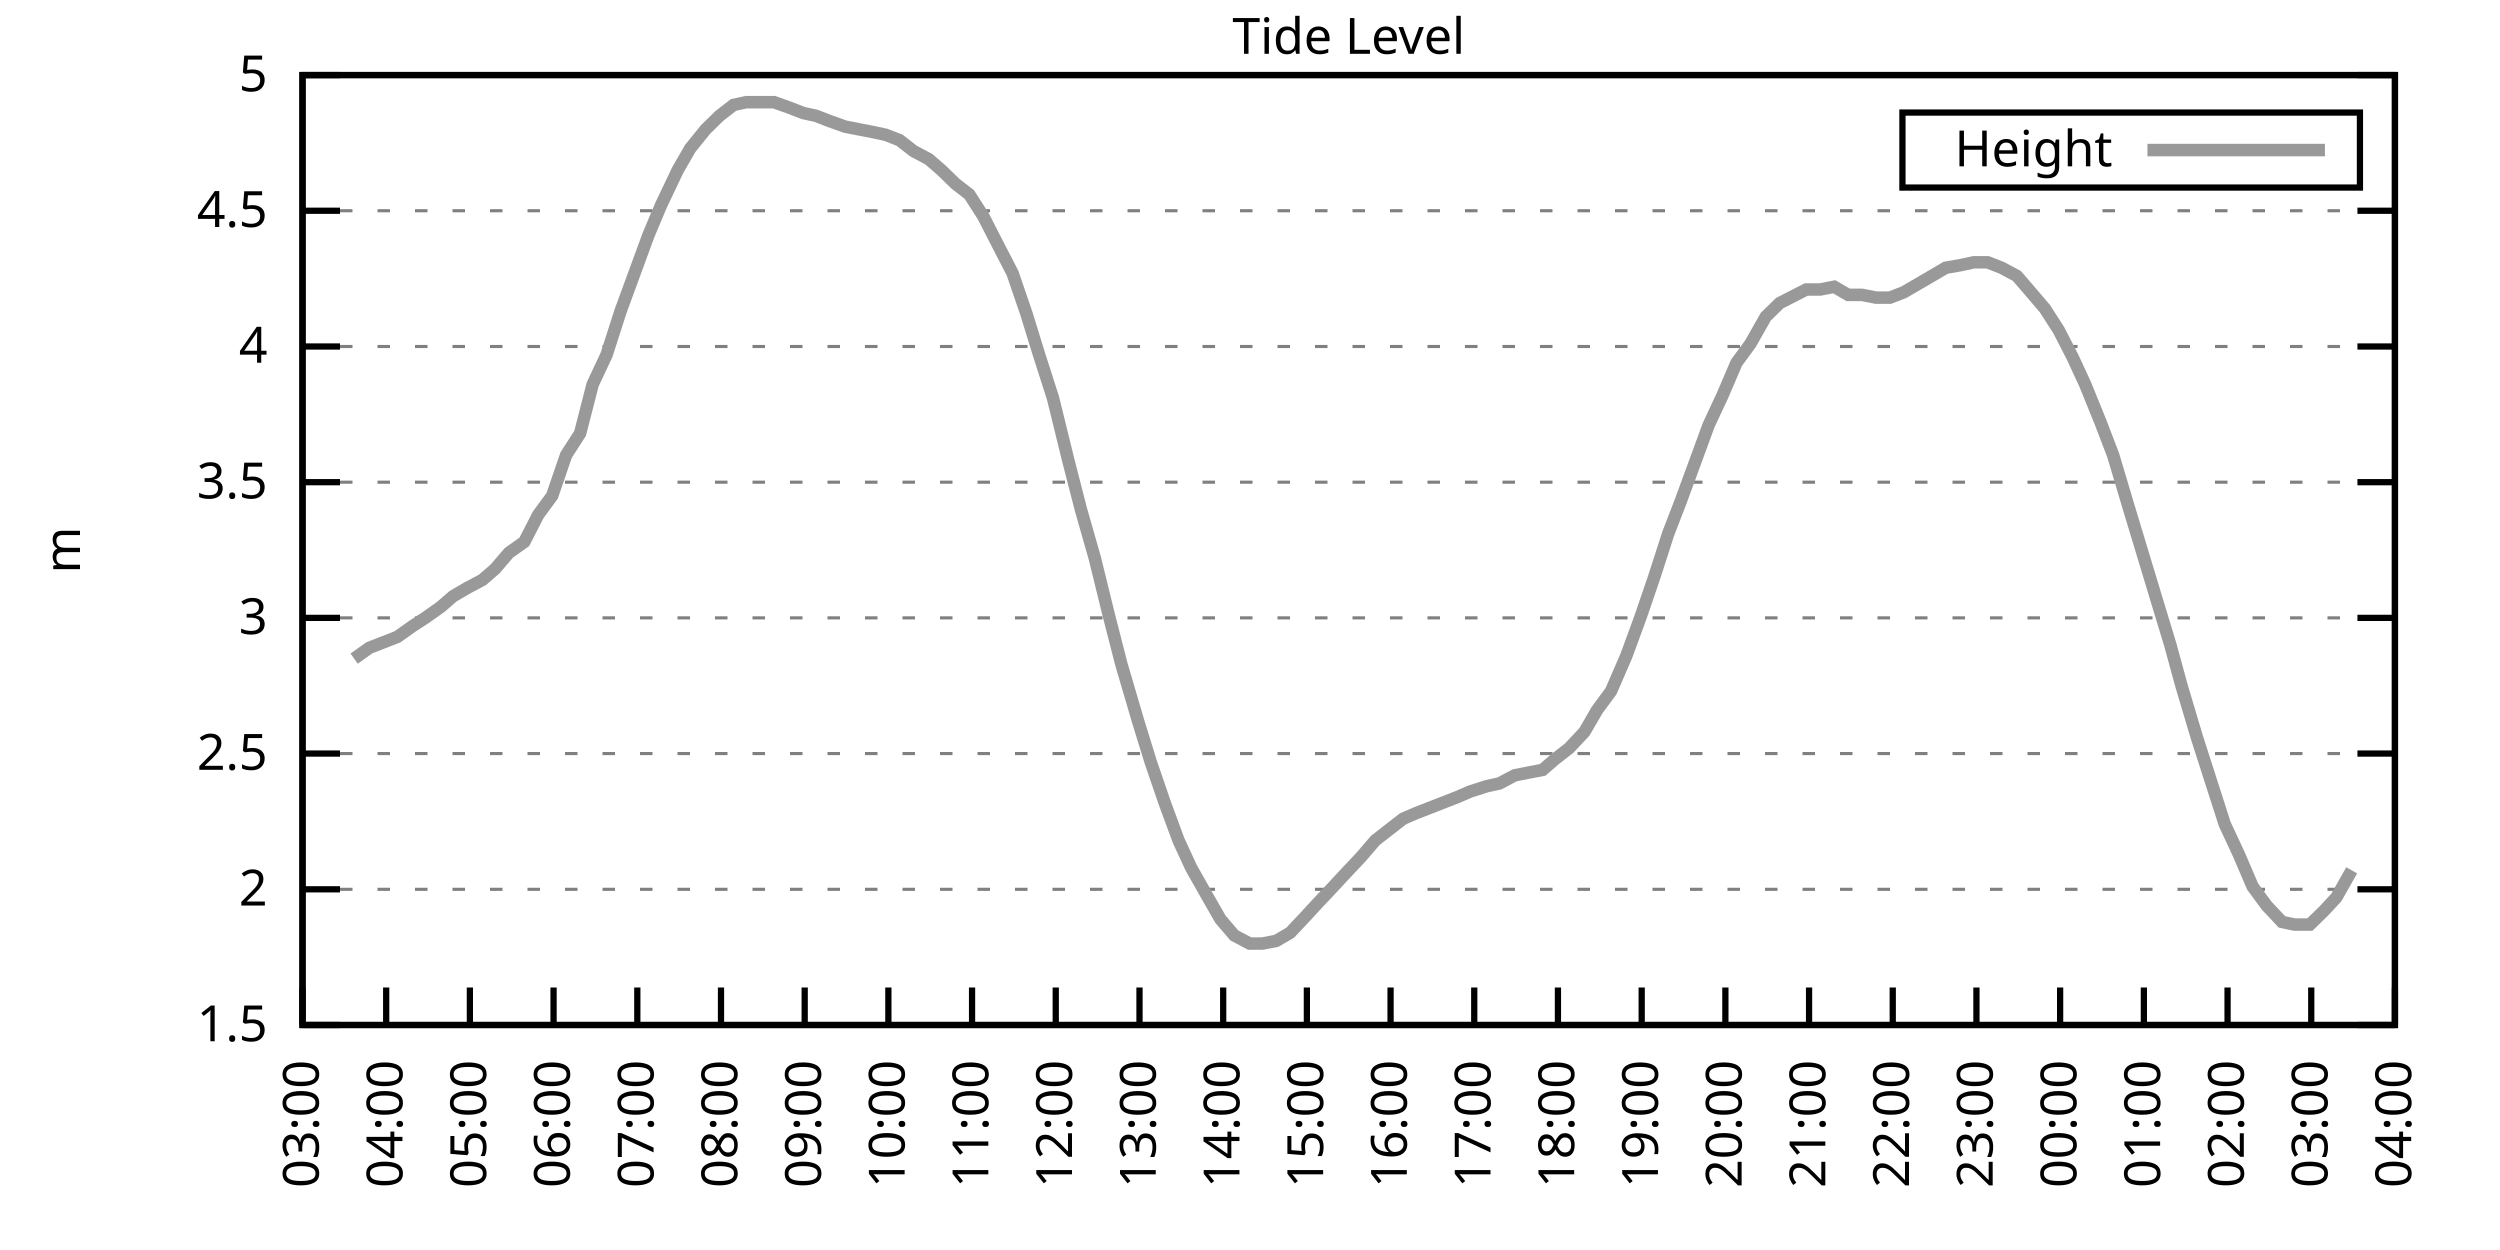
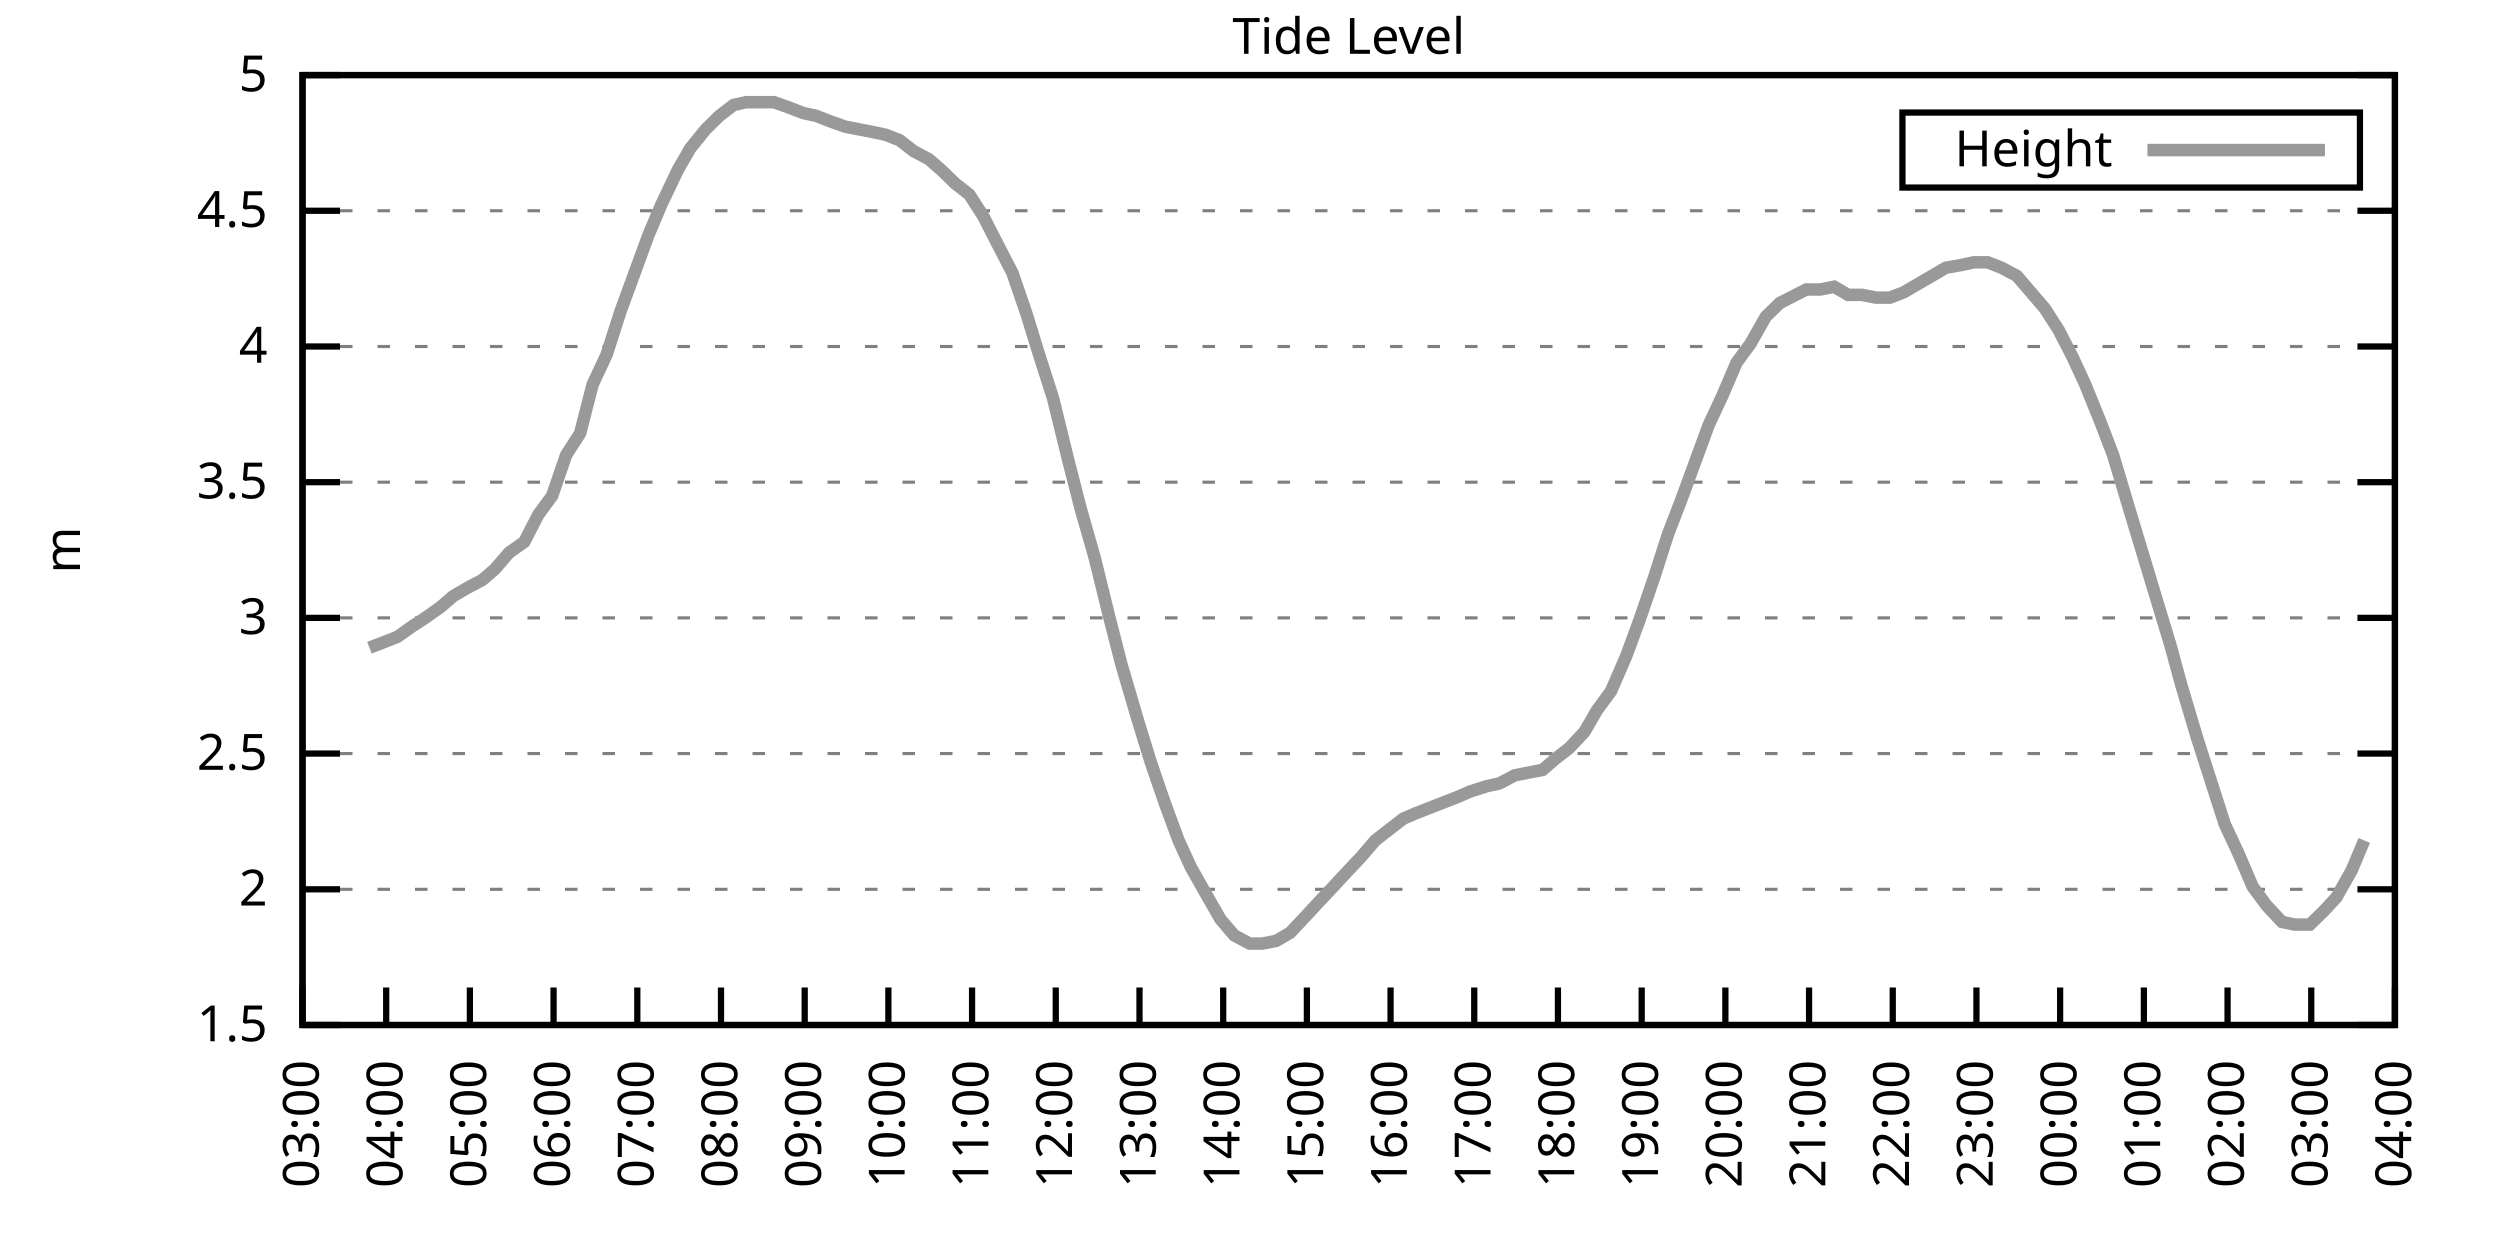
<svg xmlns="http://www.w3.org/2000/svg" xmlns:xlink="http://www.w3.org/1999/xlink" width="400" height="200" viewBox="0 0 400 200">
  <g id="gnuplot_canvas">
    <rect x="0" y="0" width="400" height="200" fill="none" />
    <defs>
      <circle id="gpDot" r="0.5" stroke-width="0.5" stroke="currentColor" />
      <path id="gpPt0" stroke-width="0.333" stroke="currentColor" d="M-1,0 h2 M0,-1 v2" />
      <path id="gpPt1" stroke-width="0.333" stroke="currentColor" d="M-1,-1 L1,1 M1,-1 L-1,1" />
      <path id="gpPt2" stroke-width="0.333" stroke="currentColor" d="M-1,0 L1,0 M0,-1 L0,1 M-1,-1 L1,1 M-1,1 L1,-1" />
      <rect id="gpPt3" stroke-width="0.333" stroke="currentColor" x="-1" y="-1" width="2" height="2" />
      <rect id="gpPt4" stroke-width="0.333" stroke="currentColor" fill="currentColor" x="-1" y="-1" width="2" height="2" />
      <circle id="gpPt5" stroke-width="0.333" stroke="currentColor" cx="0" cy="0" r="1" />
      <use xlink:href="#gpPt5" id="gpPt6" fill="currentColor" stroke="none" />
      <path id="gpPt7" stroke-width="0.333" stroke="currentColor" d="M0,-1.33 L-1.33,0.67 L1.33,0.67 z" />
      <use xlink:href="#gpPt7" id="gpPt8" fill="currentColor" stroke="none" />
      <use xlink:href="#gpPt7" id="gpPt9" stroke="currentColor" transform="rotate(180)" />
      <use xlink:href="#gpPt9" id="gpPt10" fill="currentColor" stroke="none" />
      <use xlink:href="#gpPt3" id="gpPt11" stroke="currentColor" transform="rotate(45)" />
      <use xlink:href="#gpPt11" id="gpPt12" fill="currentColor" stroke="none" />
      <path id="gpPt13" stroke-width="0.333" stroke="currentColor" d="M0,1.330 L1.265,0.411 L0.782,-1.067 L-0.782,-1.076 L-1.265,0.411 z" />
      <use xlink:href="#gpPt13" id="gpPt14" fill="currentColor" stroke="none" />
      <filter id="textbox" filterUnits="objectBoundingBox" x="0" y="0" height="1" width="1">
        <feFlood flood-color="white" flood-opacity="1" result="bgnd" />
        <feComposite in="SourceGraphic" in2="bgnd" operator="atop" />
      </filter>
      <filter id="greybox" filterUnits="objectBoundingBox" x="0" y="0" height="1" width="1">
        <feFlood flood-color="lightgrey" flood-opacity="1" result="grey" />
        <feComposite in="SourceGraphic" in2="grey" operator="atop" />
      </filter>
    </defs>
    <g fill="none" color="white" stroke="currentColor" stroke-width="1.00" stroke-linecap="butt" stroke-linejoin="miter">
</g>
    <g fill="none" color="black" stroke="currentColor" stroke-width="1.00" stroke-linecap="butt" stroke-linejoin="miter">
      <g stroke="none" shape-rendering="crispEdges">
        <polygon fill="rgb(255, 255, 255)" points="48.40,164.00 383.18,164.00 383.18,12.02 48.40,12.02 " />
      </g>
    </g>
    <g fill="none" color="black" stroke="currentColor" stroke-width="1.00" stroke-linecap="butt" stroke-linejoin="miter">
</g>
    <g fill="none" color="black" stroke="black" stroke-width="0.50" stroke-linecap="butt" stroke-linejoin="miter">
</g>
    <g fill="none" color="gray" stroke="currentColor" stroke-width="0.50" stroke-linecap="butt" stroke-linejoin="miter">
      <path stroke="gray" stroke-dasharray="2,4" class="gridline" d="M48.40,164.00 L383.19,164.00  " />
    </g>
    <g fill="none" color="gray" stroke="gray" stroke-width="1.00" stroke-linecap="butt" stroke-linejoin="miter">
</g>
    <g fill="none" color="black" stroke="currentColor" stroke-width="1.00" stroke-linecap="butt" stroke-linejoin="miter">
      <path stroke="black" d="M48.40,164.00 L54.40,164.00 M383.19,164.00 L377.19,164.00  " />
      <g transform="translate(42.80,166.60)" stroke="none" fill="black" font-family="Sans" font-size="8.00" text-anchor="end">
        <text>
          <tspan font-family="Sans"> 1.5</tspan>
        </text>
      </g>
    </g>
    <g fill="none" color="black" stroke="currentColor" stroke-width="1.00" stroke-linecap="butt" stroke-linejoin="miter">
</g>
    <g fill="none" color="black" stroke="black" stroke-width="0.50" stroke-linecap="butt" stroke-linejoin="miter">
</g>
    <g fill="none" color="gray" stroke="currentColor" stroke-width="0.50" stroke-linecap="butt" stroke-linejoin="miter">
      <path stroke="gray" stroke-dasharray="2,4" class="gridline" d="M48.40,142.29 L383.19,142.29  " />
    </g>
    <g fill="none" color="gray" stroke="gray" stroke-width="1.00" stroke-linecap="butt" stroke-linejoin="miter">
</g>
    <g fill="none" color="black" stroke="currentColor" stroke-width="1.00" stroke-linecap="butt" stroke-linejoin="miter">
      <path stroke="black" d="M48.40,142.29 L54.40,142.29 M383.19,142.29 L377.19,142.29  " />
      <g transform="translate(42.80,144.89)" stroke="none" fill="black" font-family="Sans" font-size="8.00" text-anchor="end">
        <text>
          <tspan font-family="Sans"> 2</tspan>
        </text>
      </g>
    </g>
    <g fill="none" color="black" stroke="currentColor" stroke-width="1.00" stroke-linecap="butt" stroke-linejoin="miter">
</g>
    <g fill="none" color="black" stroke="black" stroke-width="0.50" stroke-linecap="butt" stroke-linejoin="miter">
</g>
    <g fill="none" color="gray" stroke="currentColor" stroke-width="0.50" stroke-linecap="butt" stroke-linejoin="miter">
      <path stroke="gray" stroke-dasharray="2,4" class="gridline" d="M48.40,120.57 L383.19,120.57  " />
    </g>
    <g fill="none" color="gray" stroke="gray" stroke-width="1.00" stroke-linecap="butt" stroke-linejoin="miter">
</g>
    <g fill="none" color="black" stroke="currentColor" stroke-width="1.00" stroke-linecap="butt" stroke-linejoin="miter">
      <path stroke="black" d="M48.40,120.57 L54.40,120.57 M383.19,120.57 L377.19,120.57  " />
      <g transform="translate(42.80,123.17)" stroke="none" fill="black" font-family="Sans" font-size="8.00" text-anchor="end">
        <text>
          <tspan font-family="Sans"> 2.5</tspan>
        </text>
      </g>
    </g>
    <g fill="none" color="black" stroke="currentColor" stroke-width="1.00" stroke-linecap="butt" stroke-linejoin="miter">
</g>
    <g fill="none" color="black" stroke="black" stroke-width="0.50" stroke-linecap="butt" stroke-linejoin="miter">
</g>
    <g fill="none" color="gray" stroke="currentColor" stroke-width="0.50" stroke-linecap="butt" stroke-linejoin="miter">
      <path stroke="gray" stroke-dasharray="2,4" class="gridline" d="M48.40,98.86 L383.19,98.86  " />
    </g>
    <g fill="none" color="gray" stroke="gray" stroke-width="1.00" stroke-linecap="butt" stroke-linejoin="miter">
</g>
    <g fill="none" color="black" stroke="currentColor" stroke-width="1.00" stroke-linecap="butt" stroke-linejoin="miter">
      <path stroke="black" d="M48.40,98.86 L54.40,98.86 M383.19,98.86 L377.19,98.86  " />
      <g transform="translate(42.80,101.46)" stroke="none" fill="black" font-family="Sans" font-size="8.00" text-anchor="end">
        <text>
          <tspan font-family="Sans"> 3</tspan>
        </text>
      </g>
    </g>
    <g fill="none" color="black" stroke="currentColor" stroke-width="1.00" stroke-linecap="butt" stroke-linejoin="miter">
</g>
    <g fill="none" color="black" stroke="black" stroke-width="0.50" stroke-linecap="butt" stroke-linejoin="miter">
</g>
    <g fill="none" color="gray" stroke="currentColor" stroke-width="0.50" stroke-linecap="butt" stroke-linejoin="miter">
      <path stroke="gray" stroke-dasharray="2,4" class="gridline" d="M48.40,77.15 L383.19,77.15  " />
    </g>
    <g fill="none" color="gray" stroke="gray" stroke-width="1.00" stroke-linecap="butt" stroke-linejoin="miter">
</g>
    <g fill="none" color="black" stroke="currentColor" stroke-width="1.00" stroke-linecap="butt" stroke-linejoin="miter">
      <path stroke="black" d="M48.40,77.15 L54.40,77.15 M383.19,77.15 L377.19,77.15  " />
      <g transform="translate(42.80,79.75)" stroke="none" fill="black" font-family="Sans" font-size="8.00" text-anchor="end">
        <text>
          <tspan font-family="Sans"> 3.5</tspan>
        </text>
      </g>
    </g>
    <g fill="none" color="black" stroke="currentColor" stroke-width="1.00" stroke-linecap="butt" stroke-linejoin="miter">
</g>
    <g fill="none" color="black" stroke="black" stroke-width="0.50" stroke-linecap="butt" stroke-linejoin="miter">
</g>
    <g fill="none" color="gray" stroke="currentColor" stroke-width="0.50" stroke-linecap="butt" stroke-linejoin="miter">
      <path stroke="gray" stroke-dasharray="2,4" class="gridline" d="M48.40,55.44 L383.19,55.44  " />
    </g>
    <g fill="none" color="gray" stroke="gray" stroke-width="1.00" stroke-linecap="butt" stroke-linejoin="miter">
</g>
    <g fill="none" color="black" stroke="currentColor" stroke-width="1.00" stroke-linecap="butt" stroke-linejoin="miter">
      <path stroke="black" d="M48.40,55.44 L54.40,55.44 M383.19,55.44 L377.19,55.44  " />
      <g transform="translate(42.80,58.04)" stroke="none" fill="black" font-family="Sans" font-size="8.00" text-anchor="end">
        <text>
          <tspan font-family="Sans"> 4</tspan>
        </text>
      </g>
    </g>
    <g fill="none" color="black" stroke="currentColor" stroke-width="1.00" stroke-linecap="butt" stroke-linejoin="miter">
</g>
    <g fill="none" color="black" stroke="black" stroke-width="0.50" stroke-linecap="butt" stroke-linejoin="miter">
</g>
    <g fill="none" color="gray" stroke="currentColor" stroke-width="0.50" stroke-linecap="butt" stroke-linejoin="miter">
      <path stroke="gray" stroke-dasharray="2,4" class="gridline" d="M48.40,33.72 L383.19,33.72  " />
    </g>
    <g fill="none" color="gray" stroke="gray" stroke-width="1.00" stroke-linecap="butt" stroke-linejoin="miter">
</g>
    <g fill="none" color="black" stroke="currentColor" stroke-width="1.00" stroke-linecap="butt" stroke-linejoin="miter">
      <path stroke="black" d="M48.40,33.72 L54.40,33.72 M383.19,33.72 L377.19,33.72  " />
      <g transform="translate(42.80,36.32)" stroke="none" fill="black" font-family="Sans" font-size="8.00" text-anchor="end">
        <text>
          <tspan font-family="Sans"> 4.5</tspan>
        </text>
      </g>
    </g>
    <g fill="none" color="black" stroke="currentColor" stroke-width="1.00" stroke-linecap="butt" stroke-linejoin="miter">
</g>
    <g fill="none" color="black" stroke="black" stroke-width="0.50" stroke-linecap="butt" stroke-linejoin="miter">
</g>
    <g fill="none" color="gray" stroke="currentColor" stroke-width="0.50" stroke-linecap="butt" stroke-linejoin="miter">
      <path stroke="gray" stroke-dasharray="2,4" class="gridline" d="M48.40,12.01 L383.19,12.01  " />
    </g>
    <g fill="none" color="gray" stroke="gray" stroke-width="1.00" stroke-linecap="butt" stroke-linejoin="miter">
</g>
    <g fill="none" color="black" stroke="currentColor" stroke-width="1.00" stroke-linecap="butt" stroke-linejoin="miter">
      <path stroke="black" d="M48.40,12.01 L54.40,12.01 M383.19,12.01 L377.19,12.01  " />
      <g transform="translate(42.80,14.61)" stroke="none" fill="black" font-family="Sans" font-size="8.00" text-anchor="end">
        <text>
          <tspan font-family="Sans"> 5</tspan>
        </text>
      </g>
    </g>
    <g fill="none" color="black" stroke="currentColor" stroke-width="1.00" stroke-linecap="butt" stroke-linejoin="miter">
      <path stroke="black" d="M48.40,164.00 L48.40,158.00  " />
      <g transform="translate(51.00,169.60) rotate(270.00)" stroke="none" fill="black" font-family="Sans" font-size="8.00" text-anchor="end">
        <text>
          <tspan font-family="Sans">03:00</tspan>
        </text>
      </g>
    </g>
    <g fill="none" color="black" stroke="currentColor" stroke-width="1.00" stroke-linecap="butt" stroke-linejoin="miter">
      <path stroke="black" d="M61.79,164.00 L61.79,158.00  " />
      <g transform="translate(64.39,169.60) rotate(270.00)" stroke="none" fill="black" font-family="Sans" font-size="8.00" text-anchor="end">
        <text>
          <tspan font-family="Sans">04:00</tspan>
        </text>
      </g>
    </g>
    <g fill="none" color="black" stroke="currentColor" stroke-width="1.00" stroke-linecap="butt" stroke-linejoin="miter">
      <path stroke="black" d="M75.18,164.00 L75.18,158.00  " />
      <g transform="translate(77.78,169.60) rotate(270.00)" stroke="none" fill="black" font-family="Sans" font-size="8.00" text-anchor="end">
        <text>
          <tspan font-family="Sans">05:00</tspan>
        </text>
      </g>
    </g>
    <g fill="none" color="black" stroke="currentColor" stroke-width="1.00" stroke-linecap="butt" stroke-linejoin="miter">
      <path stroke="black" d="M88.57,164.00 L88.57,158.00  " />
      <g transform="translate(91.17,169.60) rotate(270.00)" stroke="none" fill="black" font-family="Sans" font-size="8.00" text-anchor="end">
        <text>
          <tspan font-family="Sans">06:00</tspan>
        </text>
      </g>
    </g>
    <g fill="none" color="black" stroke="currentColor" stroke-width="1.00" stroke-linecap="butt" stroke-linejoin="miter">
      <path stroke="black" d="M101.97,164.00 L101.97,158.00  " />
      <g transform="translate(104.57,169.60) rotate(270.00)" stroke="none" fill="black" font-family="Sans" font-size="8.00" text-anchor="end">
        <text>
          <tspan font-family="Sans">07:00</tspan>
        </text>
      </g>
    </g>
    <g fill="none" color="black" stroke="currentColor" stroke-width="1.00" stroke-linecap="butt" stroke-linejoin="miter">
      <path stroke="black" d="M115.36,164.00 L115.36,158.00  " />
      <g transform="translate(117.96,169.60) rotate(270.00)" stroke="none" fill="black" font-family="Sans" font-size="8.00" text-anchor="end">
        <text>
          <tspan font-family="Sans">08:00</tspan>
        </text>
      </g>
    </g>
    <g fill="none" color="black" stroke="currentColor" stroke-width="1.00" stroke-linecap="butt" stroke-linejoin="miter">
      <path stroke="black" d="M128.75,164.00 L128.75,158.00  " />
      <g transform="translate(131.35,169.60) rotate(270.00)" stroke="none" fill="black" font-family="Sans" font-size="8.00" text-anchor="end">
        <text>
          <tspan font-family="Sans">09:00</tspan>
        </text>
      </g>
    </g>
    <g fill="none" color="black" stroke="currentColor" stroke-width="1.00" stroke-linecap="butt" stroke-linejoin="miter">
      <path stroke="black" d="M142.14,164.00 L142.14,158.00  " />
      <g transform="translate(144.74,169.60) rotate(270.00)" stroke="none" fill="black" font-family="Sans" font-size="8.00" text-anchor="end">
        <text>
          <tspan font-family="Sans">10:00</tspan>
        </text>
      </g>
    </g>
    <g fill="none" color="black" stroke="currentColor" stroke-width="1.00" stroke-linecap="butt" stroke-linejoin="miter">
      <path stroke="black" d="M155.53,164.00 L155.53,158.00  " />
      <g transform="translate(158.13,169.60) rotate(270.00)" stroke="none" fill="black" font-family="Sans" font-size="8.00" text-anchor="end">
        <text>
          <tspan font-family="Sans">11:00</tspan>
        </text>
      </g>
    </g>
    <g fill="none" color="black" stroke="currentColor" stroke-width="1.00" stroke-linecap="butt" stroke-linejoin="miter">
      <path stroke="black" d="M168.92,164.00 L168.92,158.00  " />
      <g transform="translate(171.52,169.60) rotate(270.00)" stroke="none" fill="black" font-family="Sans" font-size="8.00" text-anchor="end">
        <text>
          <tspan font-family="Sans">12:00</tspan>
        </text>
      </g>
    </g>
    <g fill="none" color="black" stroke="currentColor" stroke-width="1.00" stroke-linecap="butt" stroke-linejoin="miter">
      <path stroke="black" d="M182.32,164.00 L182.32,158.00  " />
      <g transform="translate(184.92,169.60) rotate(270.00)" stroke="none" fill="black" font-family="Sans" font-size="8.00" text-anchor="end">
        <text>
          <tspan font-family="Sans">13:00</tspan>
        </text>
      </g>
    </g>
    <g fill="none" color="black" stroke="currentColor" stroke-width="1.00" stroke-linecap="butt" stroke-linejoin="miter">
      <path stroke="black" d="M195.71,164.00 L195.71,158.00  " />
      <g transform="translate(198.31,169.60) rotate(270.00)" stroke="none" fill="black" font-family="Sans" font-size="8.00" text-anchor="end">
        <text>
          <tspan font-family="Sans">14:00</tspan>
        </text>
      </g>
    </g>
    <g fill="none" color="black" stroke="currentColor" stroke-width="1.00" stroke-linecap="butt" stroke-linejoin="miter">
      <path stroke="black" d="M209.10,164.00 L209.10,158.00  " />
      <g transform="translate(211.70,169.60) rotate(270.00)" stroke="none" fill="black" font-family="Sans" font-size="8.00" text-anchor="end">
        <text>
          <tspan font-family="Sans">15:00</tspan>
        </text>
      </g>
    </g>
    <g fill="none" color="black" stroke="currentColor" stroke-width="1.00" stroke-linecap="butt" stroke-linejoin="miter">
      <path stroke="black" d="M222.49,164.00 L222.49,158.00  " />
      <g transform="translate(225.09,169.60) rotate(270.00)" stroke="none" fill="black" font-family="Sans" font-size="8.00" text-anchor="end">
        <text>
          <tspan font-family="Sans">16:00</tspan>
        </text>
      </g>
    </g>
    <g fill="none" color="black" stroke="currentColor" stroke-width="1.00" stroke-linecap="butt" stroke-linejoin="miter">
      <path stroke="black" d="M235.88,164.00 L235.88,158.00  " />
      <g transform="translate(238.48,169.60) rotate(270.00)" stroke="none" fill="black" font-family="Sans" font-size="8.00" text-anchor="end">
        <text>
          <tspan font-family="Sans">17:00</tspan>
        </text>
      </g>
    </g>
    <g fill="none" color="black" stroke="currentColor" stroke-width="1.00" stroke-linecap="butt" stroke-linejoin="miter">
      <path stroke="black" d="M249.27,164.00 L249.27,158.00  " />
      <g transform="translate(251.87,169.60) rotate(270.00)" stroke="none" fill="black" font-family="Sans" font-size="8.00" text-anchor="end">
        <text>
          <tspan font-family="Sans">18:00</tspan>
        </text>
      </g>
    </g>
    <g fill="none" color="black" stroke="currentColor" stroke-width="1.00" stroke-linecap="butt" stroke-linejoin="miter">
      <path stroke="black" d="M262.67,164.00 L262.67,158.00  " />
      <g transform="translate(265.27,169.60) rotate(270.00)" stroke="none" fill="black" font-family="Sans" font-size="8.00" text-anchor="end">
        <text>
          <tspan font-family="Sans">19:00</tspan>
        </text>
      </g>
    </g>
    <g fill="none" color="black" stroke="currentColor" stroke-width="1.00" stroke-linecap="butt" stroke-linejoin="miter">
      <path stroke="black" d="M276.06,164.00 L276.06,158.00  " />
      <g transform="translate(278.66,169.60) rotate(270.00)" stroke="none" fill="black" font-family="Sans" font-size="8.00" text-anchor="end">
        <text>
          <tspan font-family="Sans">20:00</tspan>
        </text>
      </g>
    </g>
    <g fill="none" color="black" stroke="currentColor" stroke-width="1.00" stroke-linecap="butt" stroke-linejoin="miter">
      <path stroke="black" d="M289.45,164.00 L289.45,158.00  " />
      <g transform="translate(292.05,169.60) rotate(270.00)" stroke="none" fill="black" font-family="Sans" font-size="8.00" text-anchor="end">
        <text>
          <tspan font-family="Sans">21:00</tspan>
        </text>
      </g>
    </g>
    <g fill="none" color="black" stroke="currentColor" stroke-width="1.00" stroke-linecap="butt" stroke-linejoin="miter">
      <path stroke="black" d="M302.84,164.00 L302.84,158.00  " />
      <g transform="translate(305.44,169.60) rotate(270.00)" stroke="none" fill="black" font-family="Sans" font-size="8.00" text-anchor="end">
        <text>
          <tspan font-family="Sans">22:00</tspan>
        </text>
      </g>
    </g>
    <g fill="none" color="black" stroke="currentColor" stroke-width="1.00" stroke-linecap="butt" stroke-linejoin="miter">
      <path stroke="black" d="M316.23,164.00 L316.23,158.00  " />
      <g transform="translate(318.83,169.60) rotate(270.00)" stroke="none" fill="black" font-family="Sans" font-size="8.00" text-anchor="end">
        <text>
          <tspan font-family="Sans">23:00</tspan>
        </text>
      </g>
    </g>
    <g fill="none" color="black" stroke="currentColor" stroke-width="1.00" stroke-linecap="butt" stroke-linejoin="miter">
      <path stroke="black" d="M329.62,164.00 L329.62,158.00  " />
      <g transform="translate(332.22,169.60) rotate(270.00)" stroke="none" fill="black" font-family="Sans" font-size="8.00" text-anchor="end">
        <text>
          <tspan font-family="Sans">00:00</tspan>
        </text>
      </g>
    </g>
    <g fill="none" color="black" stroke="currentColor" stroke-width="1.00" stroke-linecap="butt" stroke-linejoin="miter">
      <path stroke="black" d="M343.02,164.00 L343.02,158.00  " />
      <g transform="translate(345.62,169.60) rotate(270.00)" stroke="none" fill="black" font-family="Sans" font-size="8.00" text-anchor="end">
        <text>
          <tspan font-family="Sans">01:00</tspan>
        </text>
      </g>
    </g>
    <g fill="none" color="black" stroke="currentColor" stroke-width="1.00" stroke-linecap="butt" stroke-linejoin="miter">
      <path stroke="black" d="M356.41,164.00 L356.41,158.00  " />
      <g transform="translate(359.01,169.60) rotate(270.00)" stroke="none" fill="black" font-family="Sans" font-size="8.00" text-anchor="end">
        <text>
          <tspan font-family="Sans">02:00</tspan>
        </text>
      </g>
    </g>
    <g fill="none" color="black" stroke="currentColor" stroke-width="1.00" stroke-linecap="butt" stroke-linejoin="miter">
      <path stroke="black" d="M369.80,164.00 L369.80,158.00  " />
      <g transform="translate(372.40,169.60) rotate(270.00)" stroke="none" fill="black" font-family="Sans" font-size="8.00" text-anchor="end">
        <text>
          <tspan font-family="Sans">03:00</tspan>
        </text>
      </g>
    </g>
    <g fill="none" color="black" stroke="currentColor" stroke-width="1.00" stroke-linecap="butt" stroke-linejoin="miter">
      <path stroke="black" d="M383.19,164.00 L383.19,158.00  " />
      <g transform="translate(385.79,169.60) rotate(270.00)" stroke="none" fill="black" font-family="Sans" font-size="8.00" text-anchor="end">
        <text>
          <tspan font-family="Sans">04:00</tspan>
        </text>
      </g>
    </g>
    <g fill="none" color="black" stroke="currentColor" stroke-width="1.00" stroke-linecap="butt" stroke-linejoin="miter">
</g>
    <g fill="none" color="black" stroke="currentColor" stroke-width="1.00" stroke-linecap="butt" stroke-linejoin="miter">
      <path stroke="black" d="M48.40,12.01 L48.40,164.00 L383.19,164.00 L383.19,12.01 L48.40,12.01 Z  " />
    </g>
    <g fill="none" color="black" stroke="currentColor" stroke-width="1.00" stroke-linecap="butt" stroke-linejoin="miter">
</g>
    <g fill="none" color="black" stroke="currentColor" stroke-width="1.00" stroke-linecap="butt" stroke-linejoin="miter">
      <path stroke="black" d="M304.39,30.01 L304.39,18.01 L377.59,18.01 L377.59,30.01 L304.39,30.01 Z  " />
    </g>
    <g id="Tide_level_plot_1">
      <g fill="none" color="white" stroke="black" stroke-width="2.00" stroke-linecap="butt" stroke-linejoin="miter">
</g>
      <g fill="none" color="black" stroke="currentColor" stroke-width="2.00" stroke-linecap="butt" stroke-linejoin="miter">
        <g transform="translate(337.99,26.61)" stroke="none" fill="black" font-family="Sans" font-size="8.00" text-anchor="end">
          <text>
            <tspan font-family="Sans">Height</tspan>
          </text>
        </g>
      </g>
      <g fill="none" color="black" stroke="currentColor" stroke-width="2.00" stroke-linecap="butt" stroke-linejoin="miter">
-         <path stroke="rgb(153, 153, 153)" d="M343.59,24.01 L371.99,24.01 M56.66,105.38 L59.11,103.64 L61.35,102.77 L63.58,101.90 L66.03,100.16 L68.04,98.86   L70.50,97.12 L72.50,95.39 L74.74,94.08 L77.19,92.78 L79.20,91.04 L81.43,88.44 L83.89,86.70 L86.12,82.36   L88.35,79.32 L90.58,72.81 L92.82,69.33 L94.82,61.52 L97.06,56.74 L99.29,49.79 L101.52,43.71 L103.75,37.63   L105.76,32.85 L108.44,27.21 L110.45,23.73 L112.90,20.70 L115.13,18.52 L117.37,16.79 L119.38,16.35 L121.61,16.35   L123.84,16.35 L126.29,17.22 L128.53,18.09 L130.54,18.52 L132.77,19.39 L135.22,20.26 L137.45,20.70 L139.69,21.13   L141.69,21.56 L143.93,22.43 L146.16,24.17 L148.61,25.47 L150.62,27.21 L152.85,29.38 L155.09,31.12 L157.32,34.59   L159.77,39.37 L162.01,43.71 L164.24,50.22 L166.25,56.74 L168.48,63.69 L170.93,73.67 L172.94,81.49 L175.17,89.31   L177.41,98.43 L179.41,106.24 L182.09,115.36 L184.10,121.88 L186.33,128.39 L188.57,134.47 L190.57,138.81 L193.03,143.16   L195.26,147.06 L197.49,149.67 L199.95,150.97 L201.96,150.97 L204.19,150.54 L206.42,149.24 L208.88,146.63 L210.88,144.46   L213.34,141.85 L215.35,139.68 L217.80,137.08 L220.04,134.47 L222.27,132.73 L224.50,131.00 L226.51,130.13 L228.74,129.26   L230.97,128.39 L233.20,127.52 L235.21,126.65 L237.89,125.79 L239.90,125.35 L242.36,124.05 L244.59,123.61 L246.82,123.18   L248.83,121.44 L251.06,119.71 L253.51,117.10 L255.52,113.63 L257.76,110.59 L260.21,104.94 L262.44,98.86 L264.67,92.35   L266.91,85.40 L268.92,80.19 L271.15,74.11 L273.38,68.03 L275.61,63.25 L277.84,58.04 L280.07,55.00 L282.53,50.66   L284.76,48.49 L289.00,46.32 L291.23,46.32 L293.47,45.88 L295.70,47.18 L297.93,47.18 L300.16,47.62 L302.39,47.62   L304.63,46.75 L306.86,45.45 L309.09,44.15 L311.32,42.84 L313.78,42.41 L315.79,41.97 L318.02,41.97 L320.25,42.84   L322.70,44.15 L324.94,46.75 L327.17,49.36 L329.40,52.83 L331.63,57.17 L333.64,61.52 L336.10,67.59 L338.10,72.81   L340.56,81.06 L342.79,88.44 L345.02,95.82 L347.26,103.20 L349.04,109.72 L351.50,117.97 L353.73,124.92 L355.96,131.86   L358.19,136.64 L360.42,141.85 L362.66,144.89 L365.11,147.50 L367.12,147.93 L369.58,147.93 L371.81,145.76 L373.82,143.59   L376.27,139.25  " />
+         <path stroke="rgb(153, 153, 153)" d="M343.59,24.01 L371.99,24.01 M59.11,103.64 L61.35,102.77 L63.58,101.90 L66.03,100.16 L68.04,98.86 L70.50,97.12   L72.50,95.39 L74.74,94.08 L77.19,92.78 L79.20,91.04 L81.43,88.44 L83.89,86.70 L86.12,82.36 L88.35,79.32   L90.58,72.81 L92.82,69.33 L94.82,61.52 L97.06,56.74 L99.29,49.79 L101.52,43.71 L103.75,37.63 L105.76,32.85   L108.44,27.21 L110.45,23.73 L112.90,20.70 L115.13,18.52 L117.37,16.79 L119.38,16.35 L121.61,16.35 L123.84,16.35   L126.29,17.22 L128.53,18.09 L130.54,18.52 L132.77,19.39 L135.22,20.26 L137.45,20.70 L139.69,21.13 L141.69,21.56   L143.93,22.43 L146.16,24.17 L148.61,25.47 L150.62,27.21 L152.85,29.38 L155.09,31.12 L157.32,34.59 L159.77,39.37   L162.01,43.71 L164.24,50.22 L166.25,56.74 L168.48,63.69 L170.93,73.67 L172.94,81.49 L175.17,89.31 L177.41,98.43   L179.41,106.24 L182.09,115.36 L184.10,121.88 L186.33,128.39 L188.57,134.47 L190.57,138.81 L193.03,143.16 L195.26,147.06   L197.49,149.67 L199.95,150.97 L201.96,150.97 L204.19,150.54 L206.42,149.24 L208.88,146.63 L210.88,144.46 L213.34,141.85   L215.35,139.68 L217.80,137.08 L220.04,134.47 L222.27,132.73 L224.50,131.00 L226.51,130.13 L228.74,129.26 L230.97,128.39   L233.20,127.52 L235.21,126.65 L237.89,125.79 L239.90,125.35 L242.36,124.05 L244.59,123.61 L246.82,123.18 L248.83,121.44   L251.06,119.71 L253.51,117.10 L255.52,113.63 L257.76,110.59 L260.21,104.94 L262.44,98.86 L264.67,92.35 L266.91,85.40   L268.92,80.19 L271.15,74.11 L273.38,68.03 L275.61,63.25 L277.84,58.04 L280.07,55.00 L282.53,50.66 L284.76,48.49   L289.00,46.32 L291.23,46.32 L293.47,45.88 L295.70,47.18 L297.93,47.18 L300.16,47.62 L302.39,47.62 L304.63,46.75   L306.86,45.45 L309.09,44.15 L311.32,42.84 L313.78,42.41 L315.79,41.97 L318.02,41.97 L320.25,42.84 L322.70,44.15   L324.94,46.75 L327.17,49.36 L329.40,52.83 L331.63,57.17 L333.64,61.52 L336.10,67.59 L338.10,72.81 L340.56,81.06   L342.79,88.44 L345.02,95.82 L347.26,103.20 L349.04,109.72 L351.50,117.97 L353.73,124.92 L355.96,131.86 L358.19,136.64   L360.42,141.85 L362.66,144.89 L365.11,147.50 L367.12,147.93 L369.58,147.93 L371.81,145.76 L373.82,143.59 L376.27,139.25   L378.28,134.47  " />
      </g>
    </g>
    <g fill="none" color="black" stroke="currentColor" stroke-width="2.00" stroke-linecap="butt" stroke-linejoin="miter">
</g>
    <g fill="none" color="black" stroke="black" stroke-width="1.00" stroke-linecap="butt" stroke-linejoin="miter">
</g>
    <g fill="none" color="black" stroke="currentColor" stroke-width="1.00" stroke-linecap="butt" stroke-linejoin="miter">
      <path stroke="black" d="M48.40,12.01 L48.40,164.00 L383.19,164.00 L383.19,12.01 L48.40,12.01 Z  " />
      <g transform="translate(12.80,88.01) rotate(270.00)" stroke="none" fill="black" font-family="Sans" font-size="8.00" text-anchor="middle">
        <text>
          <tspan font-family="Sans">m</tspan>
        </text>
      </g>
    </g>
    <g fill="none" color="black" stroke="currentColor" stroke-width="1.00" stroke-linecap="butt" stroke-linejoin="miter">
</g>
    <g fill="none" color="black" stroke="currentColor" stroke-width="1.00" stroke-linecap="butt" stroke-linejoin="miter">
      <g transform="translate(215.79,8.61)" stroke="none" fill="black" font-family="Sans" font-size="8.00" text-anchor="middle">
        <text>
          <tspan font-family="Sans">Tide Level</tspan>
        </text>
      </g>
    </g>
    <g fill="none" color="black" stroke="currentColor" stroke-width="1.00" stroke-linecap="butt" stroke-linejoin="miter">
</g>
  </g>
</svg>
